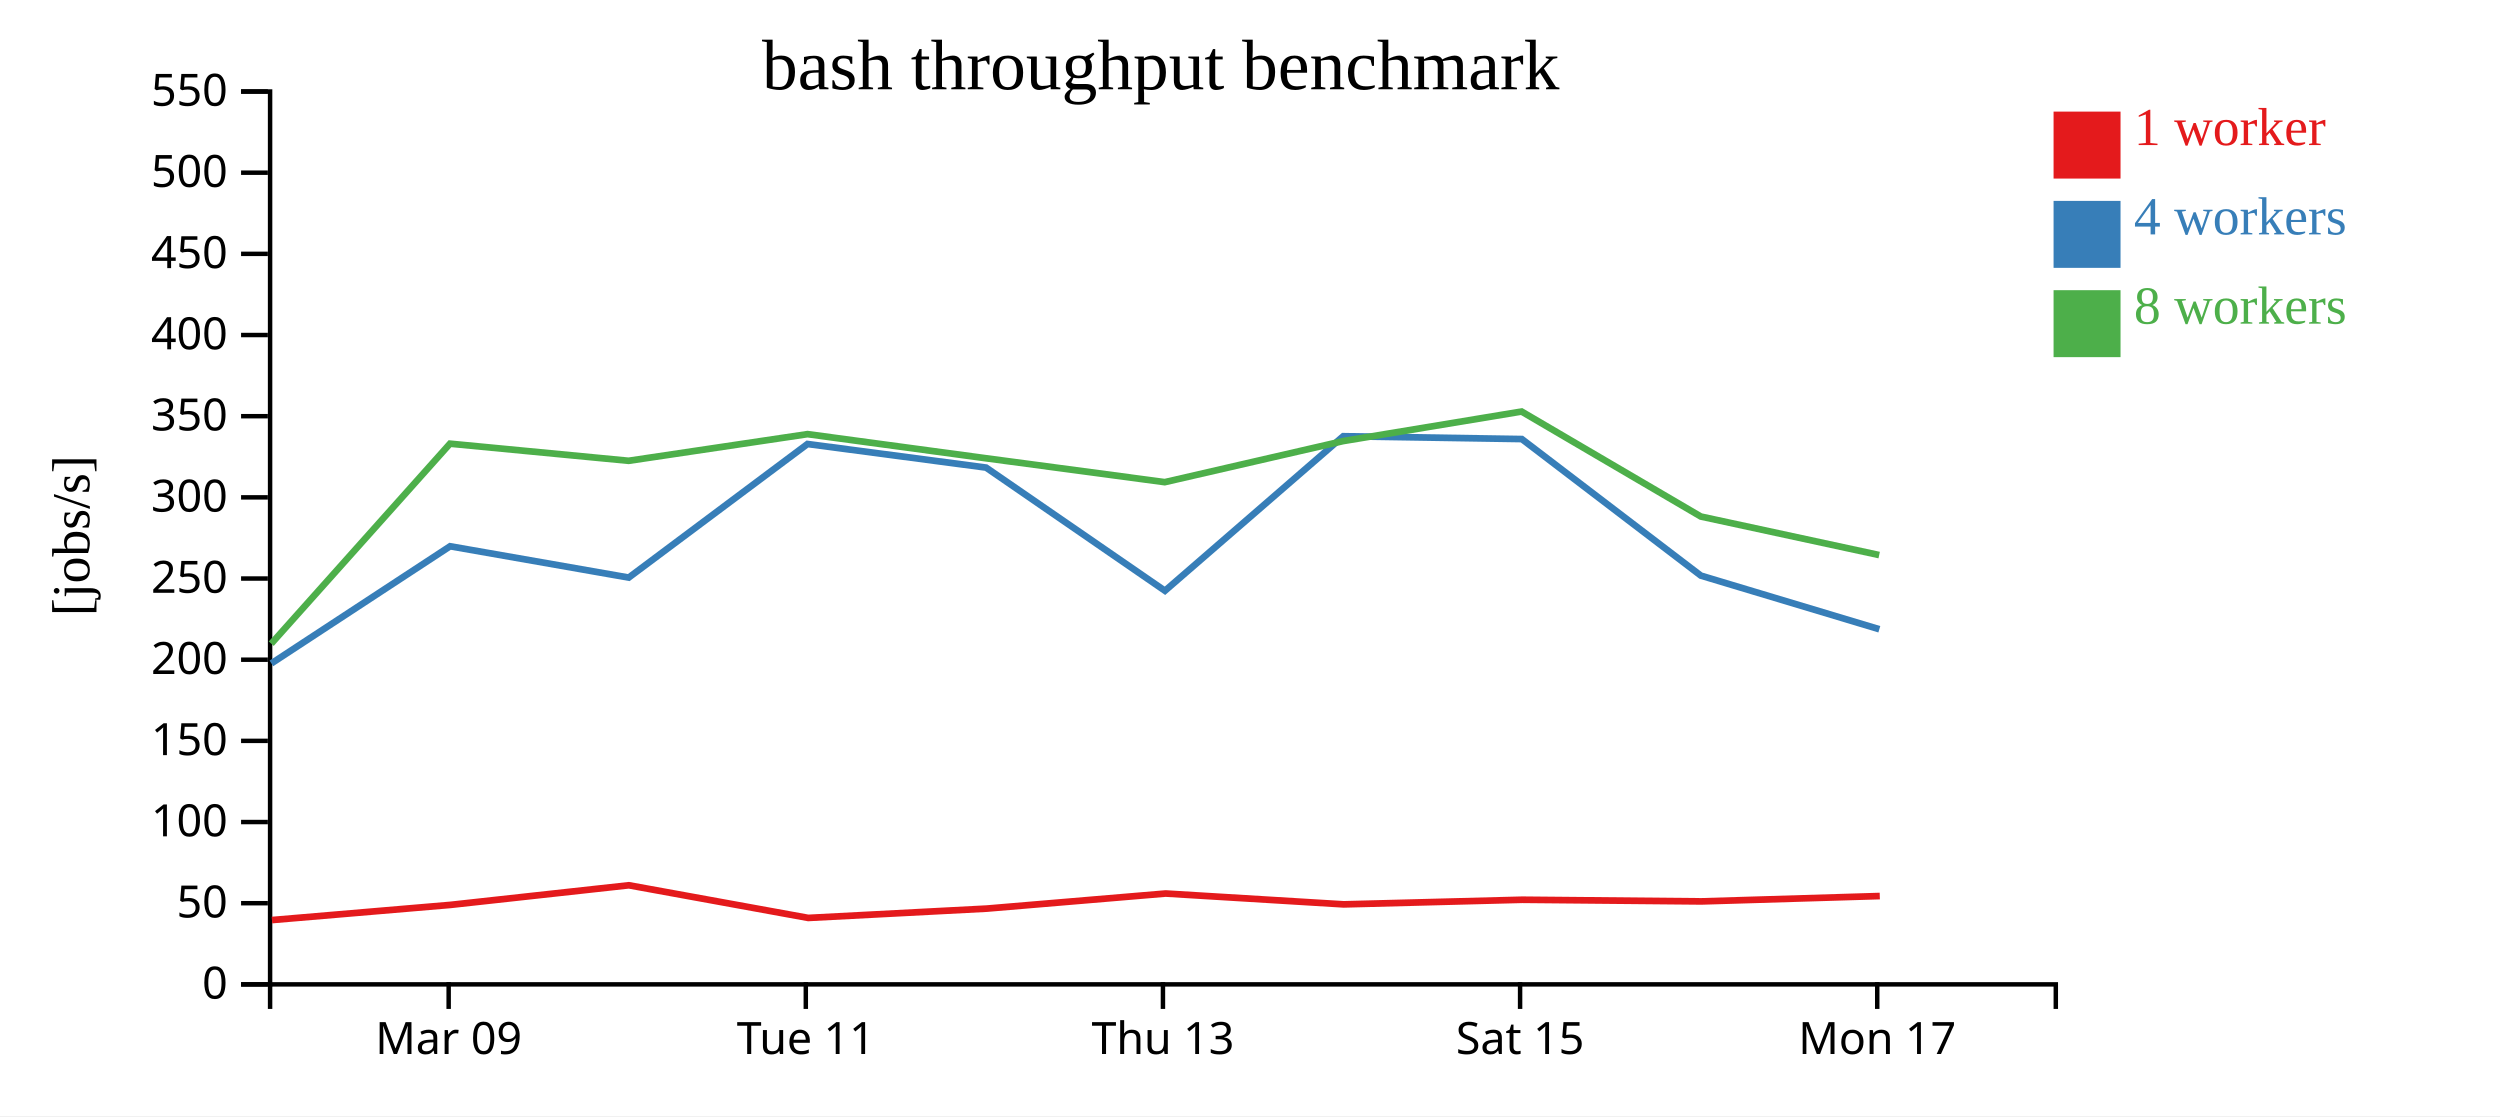
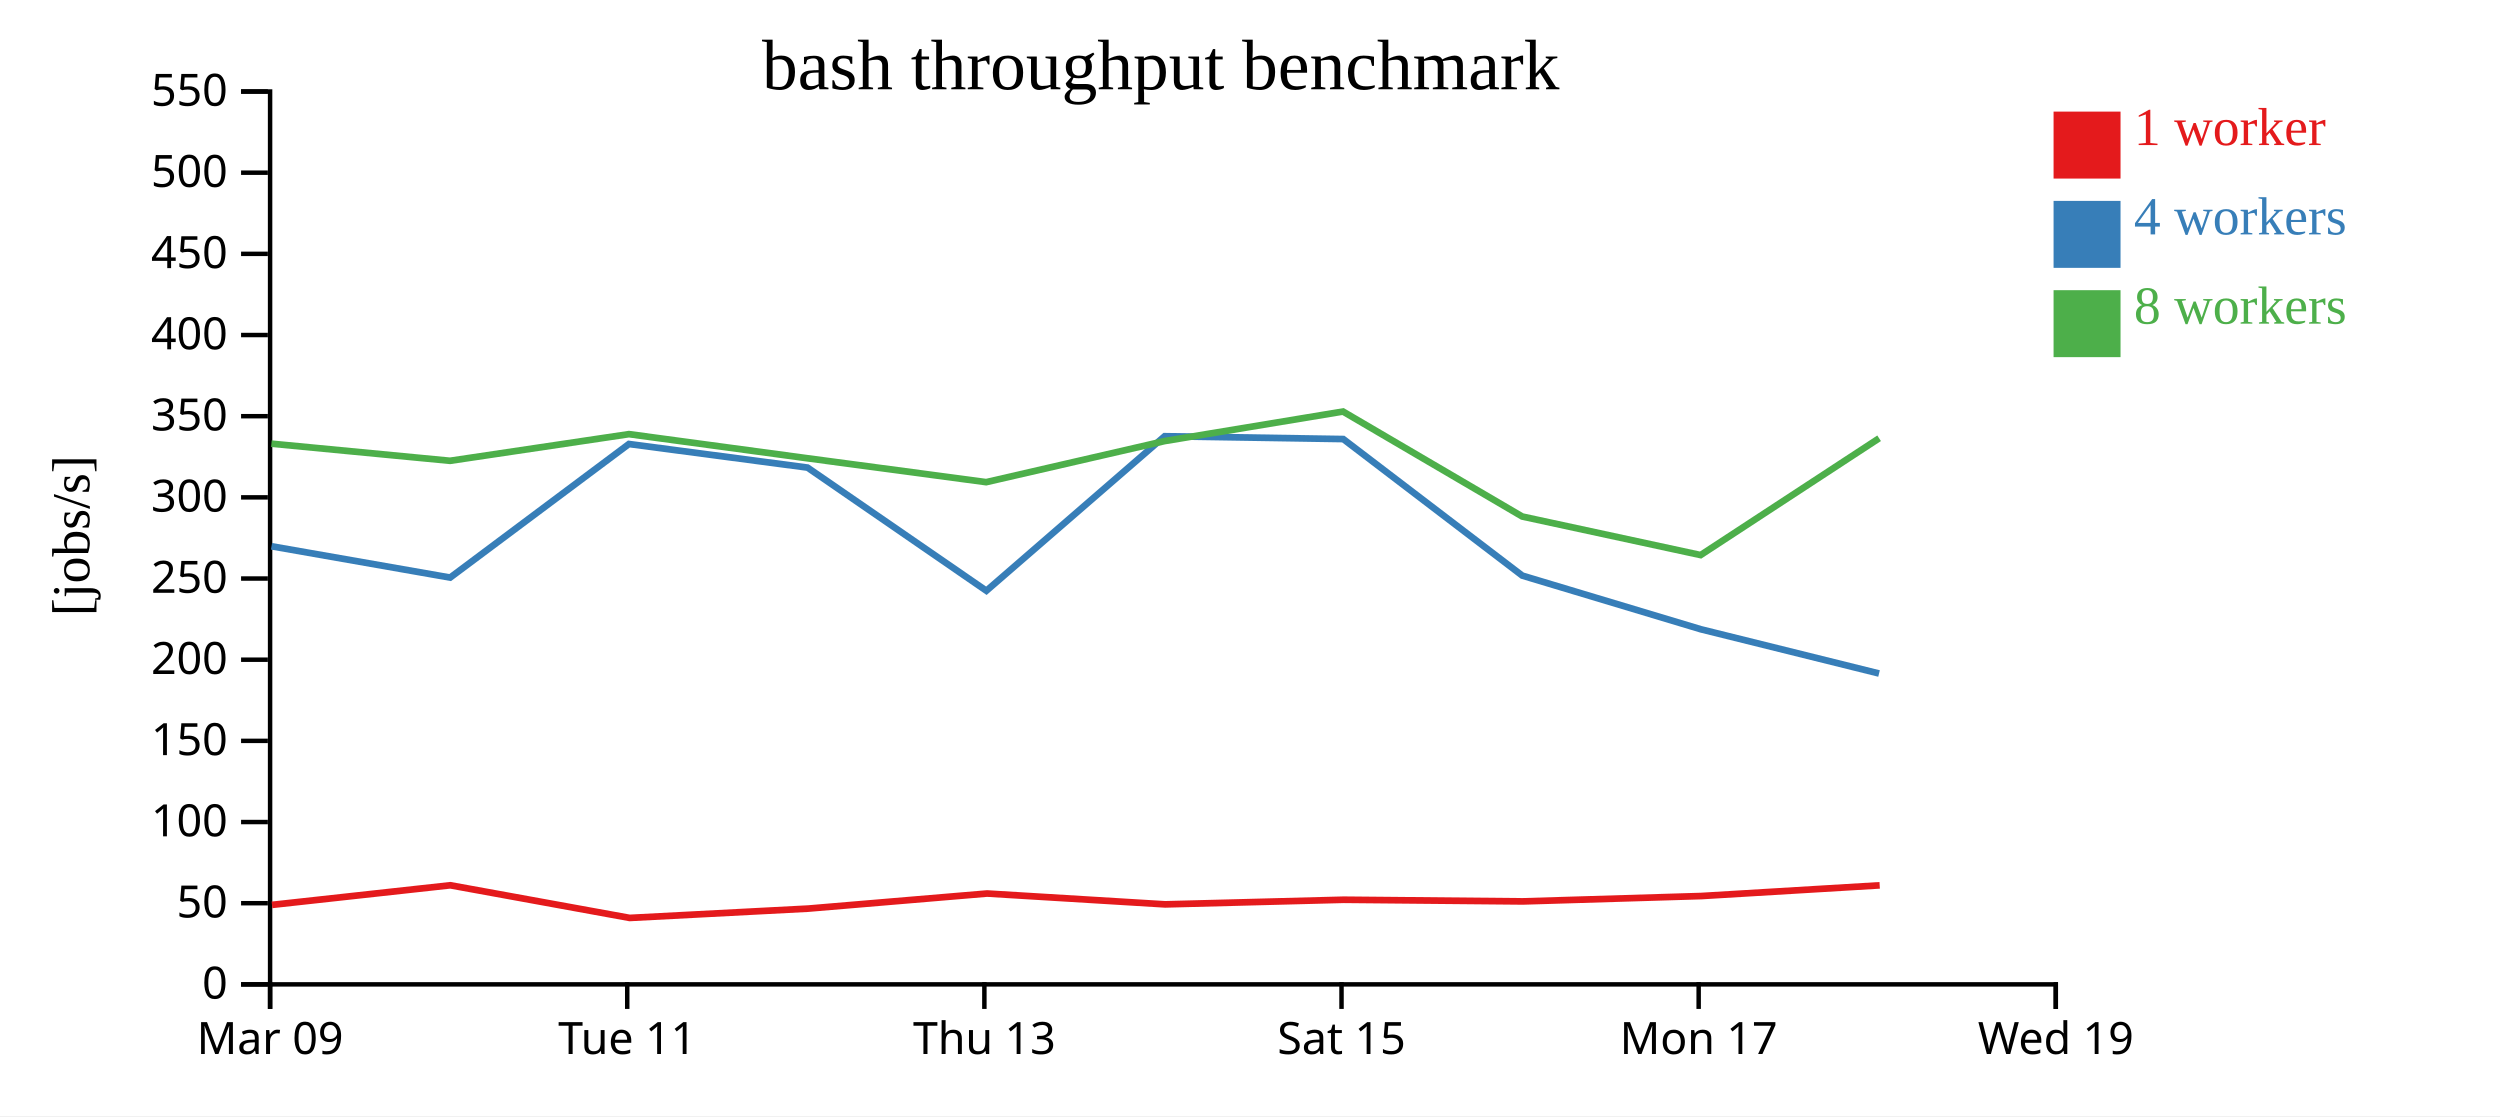
<svg xmlns="http://www.w3.org/2000/svg" width="560" height="250">
  <rect width="100%" height="100%" fill="white" />
  <g transform="translate(60,20)">
    <g transform="translate(0,200)" fill="none" font-size="10" font-family="sans-serif" text-anchor="middle">
      <path class="domain" stroke="currentColor" d="M0.5,6V0.5H400.5V6" />
-       <g class="tick" opacity="1" transform="translate(40.5,0)">
+       <g class="tick" opacity="1" transform="translate(0.5,0)">
        <line stroke="currentColor" y2="6" />
        <text fill="currentColor" y="9" dy="0.71em">Mar 09</text>
      </g>
-       <g class="tick" opacity="1" transform="translate(120.5,0)">
+       <g class="tick" opacity="1" transform="translate(80.5,0)">
        <line stroke="currentColor" y2="6" />
        <text fill="currentColor" y="9" dy="0.71em">Tue 11</text>
      </g>
-       <g class="tick" opacity="1" transform="translate(200.5,0)">
+       <g class="tick" opacity="1" transform="translate(160.5,0)">
        <line stroke="currentColor" y2="6" />
        <text fill="currentColor" y="9" dy="0.71em">Thu 13</text>
      </g>
-       <g class="tick" opacity="1" transform="translate(280.5,0)">
+       <g class="tick" opacity="1" transform="translate(240.5,0)">
        <line stroke="currentColor" y2="6" />
        <text fill="currentColor" y="9" dy="0.71em">Sat 15</text>
      </g>
-       <g class="tick" opacity="1" transform="translate(360.5,0)">
+       <g class="tick" opacity="1" transform="translate(320.5,0)">
        <line stroke="currentColor" y2="6" />
        <text fill="currentColor" y="9" dy="0.71em">Mon 17</text>
+       </g>
+       <g class="tick" opacity="1" transform="translate(400.5,0)">
+         <line stroke="currentColor" y2="6" />
+         <text fill="currentColor" y="9" dy="0.71em">Wed 19</text>
      </g>
    </g>
    <g fill="none" font-size="10" font-family="sans-serif" text-anchor="end">
      <path class="domain" stroke="currentColor" d="M-6,200.5H0.5V0.5H-6" />
      <g class="tick" opacity="1" transform="translate(0,200.5)">
        <line stroke="currentColor" x2="-6" />
        <text fill="currentColor" x="-9" dy="0.32em">0</text>
      </g>
      <g class="tick" opacity="1" transform="translate(0,182.3182)">
        <line stroke="currentColor" x2="-6" />
        <text fill="currentColor" x="-9" dy="0.32em">50</text>
      </g>
      <g class="tick" opacity="1" transform="translate(0,164.1364)">
        <line stroke="currentColor" x2="-6" />
        <text fill="currentColor" x="-9" dy="0.32em">100</text>
      </g>
      <g class="tick" opacity="1" transform="translate(0,145.9545)">
        <line stroke="currentColor" x2="-6" />
        <text fill="currentColor" x="-9" dy="0.32em">150</text>
      </g>
      <g class="tick" opacity="1" transform="translate(0,127.7727)">
        <line stroke="currentColor" x2="-6" />
        <text fill="currentColor" x="-9" dy="0.32em">200</text>
      </g>
      <g class="tick" opacity="1" transform="translate(0,109.5909)">
        <line stroke="currentColor" x2="-6" />
        <text fill="currentColor" x="-9" dy="0.32em">250</text>
      </g>
      <g class="tick" opacity="1" transform="translate(0,91.40909)">
        <line stroke="currentColor" x2="-6" />
        <text fill="currentColor" x="-9" dy="0.32em">300</text>
      </g>
      <g class="tick" opacity="1" transform="translate(0,73.22727)">
        <line stroke="currentColor" x2="-6" />
        <text fill="currentColor" x="-9" dy="0.32em">350</text>
      </g>
      <g class="tick" opacity="1" transform="translate(0,55.04545)">
        <line stroke="currentColor" x2="-6" />
        <text fill="currentColor" x="-9" dy="0.32em">400</text>
      </g>
      <g class="tick" opacity="1" transform="translate(0,36.86364)">
        <line stroke="currentColor" x2="-6" />
        <text fill="currentColor" x="-9" dy="0.32em">450</text>
      </g>
      <g class="tick" opacity="1" transform="translate(0,18.68182)">
        <line stroke="currentColor" x2="-6" />
        <text fill="currentColor" x="-9" dy="0.32em">500</text>
      </g>
      <g class="tick" opacity="1" transform="translate(0,0.5)">
        <line stroke="currentColor" x2="-6" />
        <text fill="currentColor" x="-9" dy="0.32em">550</text>
      </g>
    </g>
    <text text-anchor="middle" style="font-size: 12px" transform="rotate(-90)" y="-40" x="-100">[jobs/s]</text>
    <text text-anchor="middle" style="font-size: 16px" y="0" x="200">bash throughput benchmark</text>
-     <path class="line" fill="none" stroke="#e41a1c" stroke-width="1.5" d="M0.915,186.094L40.925,182.693L80.865,178.301L121.046,185.615L161.044,183.526L201.109,180.149L240.995,182.578L280.991,181.543L321.097,181.914L361.072,180.714" />
-     <path class="line" fill="none" stroke="#377eb8" stroke-width="1.5" d="M0.789,128.603L40.819,102.366L80.832,109.378L120.881,79.458L160.884,84.743L200.95,112.331L240.889,77.714L280.887,78.349L320.994,108.939L360.971,120.954" />
-     <path class="line" fill="none" stroke="#4daf4a" stroke-width="1.5" d="M0.759,124.185L40.797,79.384L80.809,83.219L120.884,77.247L160.877,82.654L200.902,88.003L240.868,78.801L280.834,72.184L320.981,95.702L360.937,104.336" />
+     <path class="line" fill="none" stroke="#e41a1c" stroke-width="1.5" d="M0.925,182.693L40.865,178.301L81.046,185.615L121.044,183.526L161.109,180.149L200.995,182.578L240.991,181.543L281.097,181.914L321.072,180.714L361.049,178.314" />
+     <path class="line" fill="none" stroke="#377eb8" stroke-width="1.5" d="M0.819,102.366L40.832,109.378L80.881,79.458L120.884,84.743L160.95,112.331L200.889,77.714L240.887,78.349L280.994,108.939L320.971,120.954L360.907,130.865" />
+     <path class="line" fill="none" stroke="#4daf4a" stroke-width="1.5" d="M0.797,79.384L40.809,83.219L80.884,77.247L120.877,82.654L160.902,88.003L200.868,78.801L240.834,72.184L280.981,95.702L320.937,104.336L360.923,78.172" />
    <rect class="dot" x="400" y="5" width="15" height="15" style="fill: #e41a1c;" />
    <rect class="dot" x="400" y="25" width="15" height="15" style="fill: #377eb8;" />
    <rect class="dot" x="400" y="45" width="15" height="15" style="fill: #4daf4a;" />
    <text class="label" x="418" y="12.5" style="fill: #e41a1c; alignment-baseline: middle;" text-anchor="left">1 worker</text>
    <text class="label" x="418" y="32.5" style="fill: #377eb8; alignment-baseline: middle;" text-anchor="left">4 workers</text>
    <text class="label" x="418" y="52.5" style="fill: #4daf4a; alignment-baseline: middle;" text-anchor="left">8 workers</text>
  </g>
</svg>
